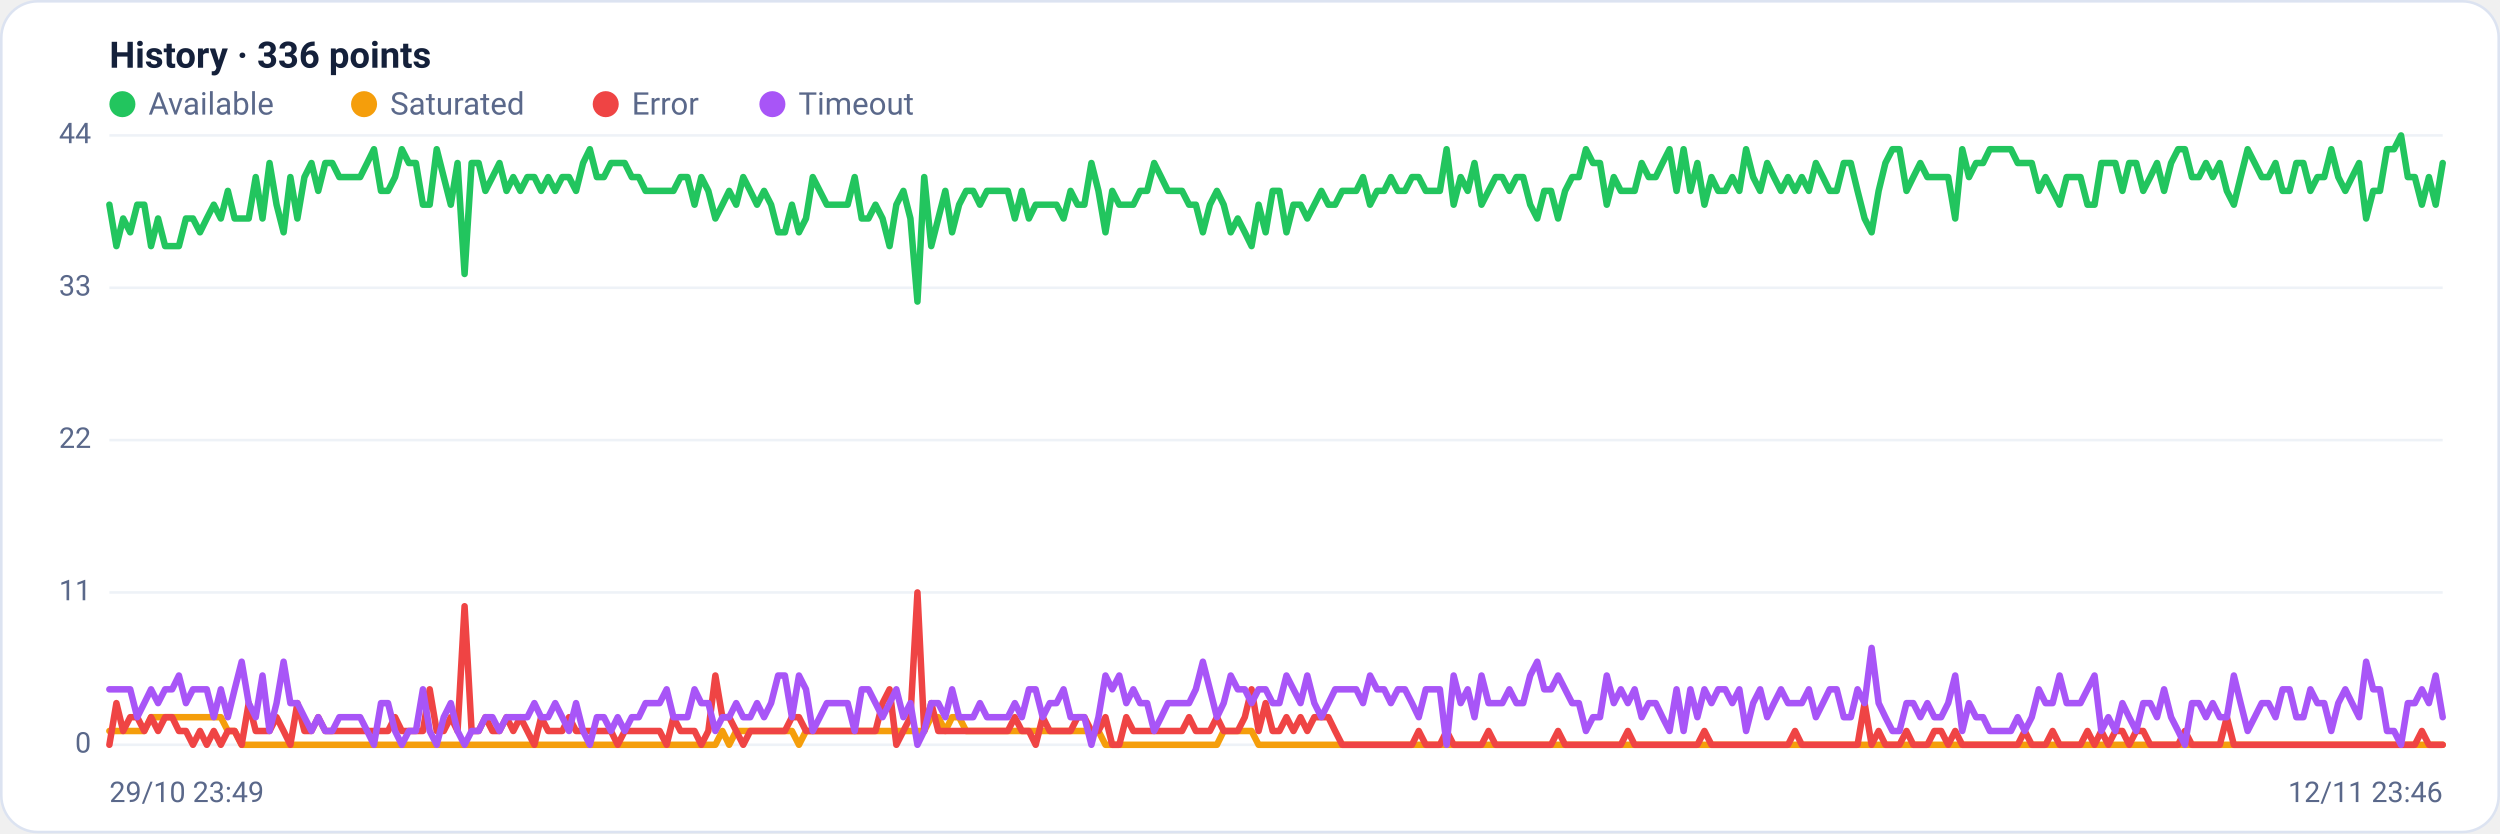
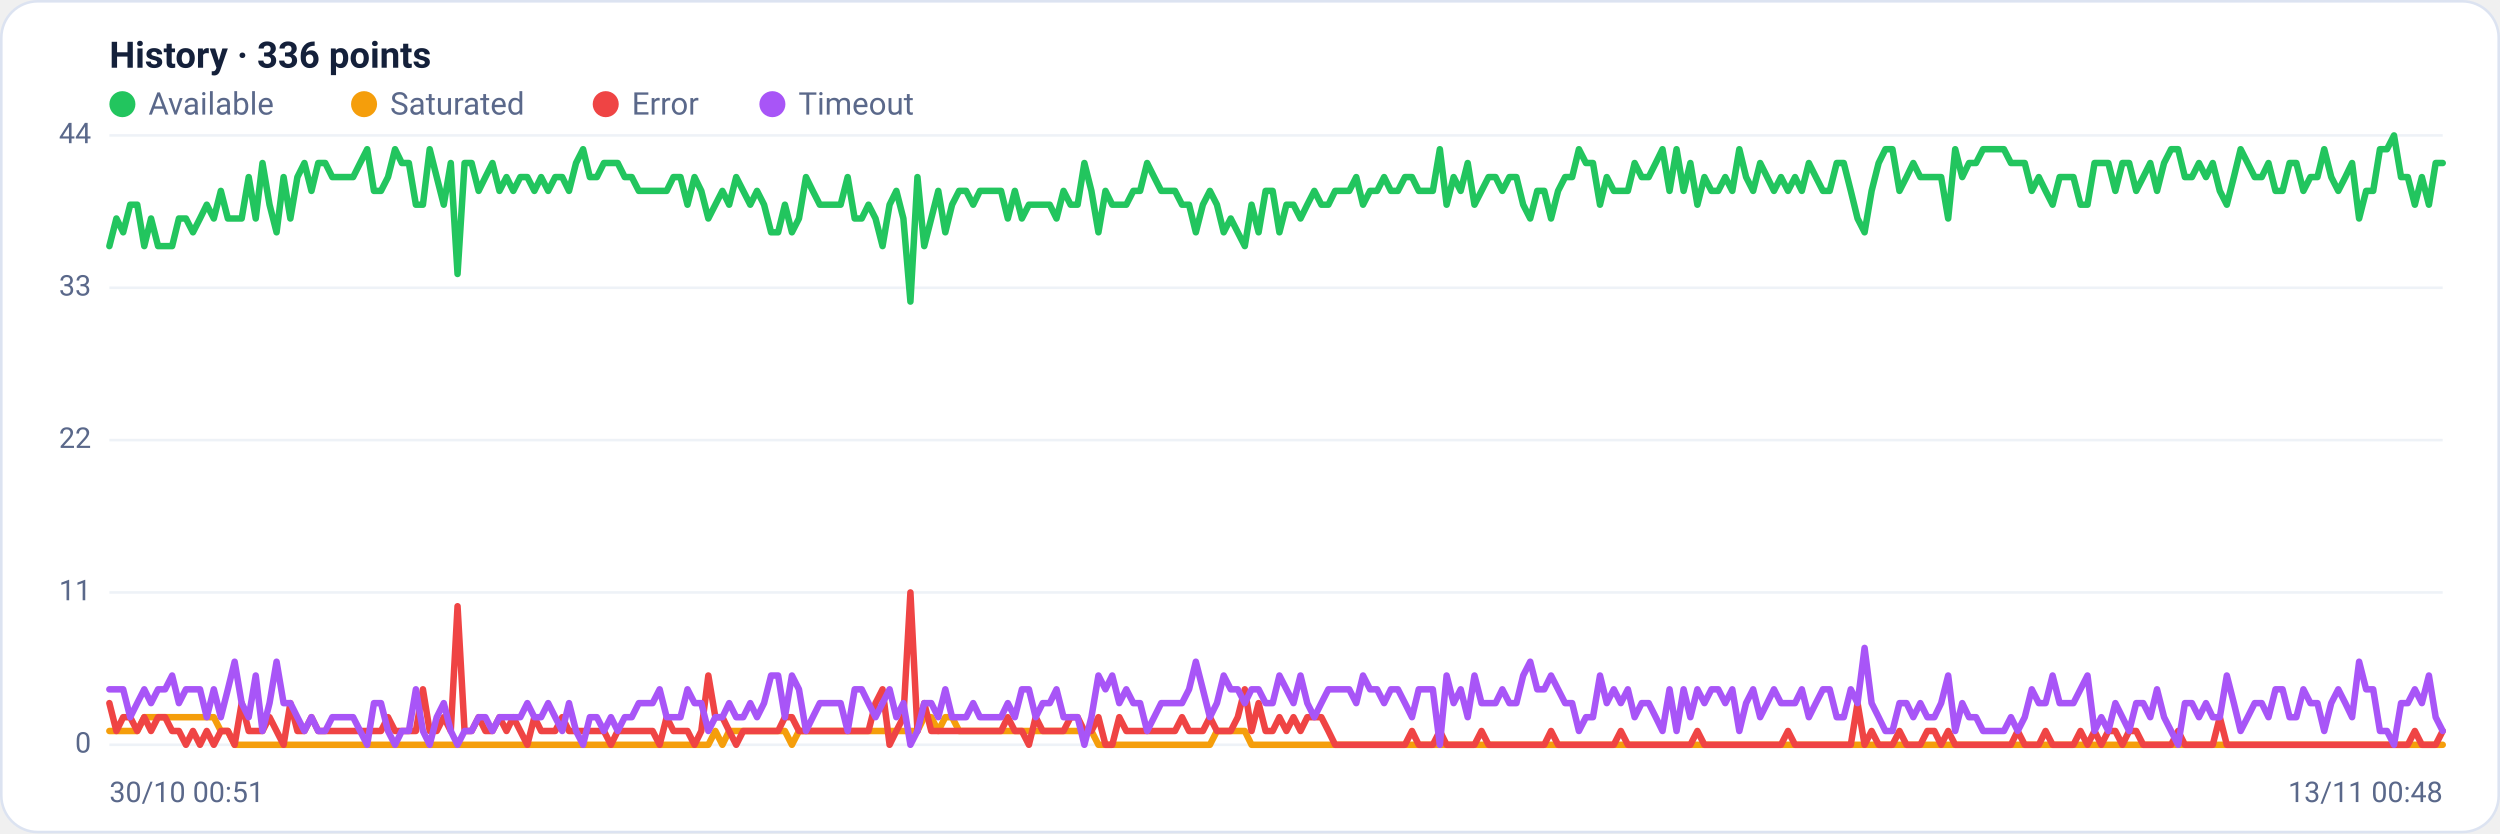
<svg xmlns="http://www.w3.org/2000/svg" viewBox="0 0 960 320" width="960" height="320" font-family="Segoe UI, system-ui, -apple-system, Roboto, Helvetica, Arial, sans-serif" role="img" aria-label="Availability history per region">
  <rect x="0.5" y="0.5" width="959" height="319" rx="14" fill="#ffffff" stroke="#dce3f1" />
  <text x="42" y="26" font-size="14" font-weight="600" fill="#14203a">History · 336 points</text>
  <circle cx="47" cy="40" r="5" fill="#22c55e" />
  <text x="57" y="44" font-size="12" fill="#5a688a">Available</text>
  <circle cx="139.8" cy="40" r="5" fill="#f59e0b" />
  <text x="149.8" y="44" font-size="12" fill="#5a688a">Saturated</text>
  <circle cx="232.6" cy="40" r="5" fill="#ef4444" />
  <text x="242.6" y="44" font-size="12" fill="#5a688a">Error</text>
  <circle cx="296.6" cy="40" r="5" fill="#a855f7" />
  <text x="306.6" y="44" font-size="12" fill="#5a688a">Timeout</text>
  <line x1="42" y1="286.0" x2="938" y2="286.0" stroke="#eef2f7" stroke-width="1" />
  <text x="35" y="289.0" text-anchor="end" font-size="11" fill="#5a688a">0</text>
  <line x1="42" y1="227.5" x2="938" y2="227.5" stroke="#eef2f7" stroke-width="1" />
  <text x="35" y="230.5" text-anchor="end" font-size="11" fill="#5a688a">11</text>
  <line x1="42" y1="169.0" x2="938" y2="169.0" stroke="#eef2f7" stroke-width="1" />
  <text x="35" y="172.0" text-anchor="end" font-size="11" fill="#5a688a">22</text>
  <line x1="42" y1="110.5" x2="938" y2="110.5" stroke="#eef2f7" stroke-width="1" />
  <text x="35" y="113.5" text-anchor="end" font-size="11" fill="#5a688a">33</text>
  <line x1="42" y1="52.0" x2="938" y2="52.0" stroke="#eef2f7" stroke-width="1" />
  <text x="35" y="55.0" text-anchor="end" font-size="11" fill="#5a688a">44</text>
-   <polyline fill="none" stroke="#22c55e" stroke-width="2.5" stroke-linejoin="round" stroke-linecap="round" points="42.0,78.6 44.7,94.5 47.3,83.9 50.0,89.2 52.7,78.6 55.4,78.6 58.0,94.5 60.7,83.9 63.4,94.5 66.1,94.5 68.7,94.5 71.4,83.9 74.1,83.9 76.8,89.2 79.4,83.9 82.1,78.6 84.8,83.9 87.5,73.3 90.1,83.9 92.8,83.9 95.5,83.9 98.2,68.0 100.8,83.9 103.5,62.6 106.2,78.6 108.9,89.2 111.5,68.0 114.2,83.9 116.9,68.0 119.6,62.6 122.2,73.3 124.9,62.6 127.6,62.6 130.3,68.0 132.9,68.0 135.6,68.0 138.3,68.0 141.0,62.6 143.6,57.3 146.3,73.3 149.0,73.3 151.7,68.0 154.3,57.3 157.0,62.6 159.7,62.6 162.4,78.6 165.0,78.6 167.7,57.3 170.4,68.0 173.1,78.6 175.7,62.6 178.4,105.2 181.1,62.6 183.8,62.6 186.4,73.3 189.1,68.0 191.8,62.6 194.5,73.3 197.1,68.0 199.8,73.3 202.5,68.0 205.2,68.0 207.8,73.3 210.5,68.0 213.2,73.3 215.9,68.0 218.5,68.0 221.2,73.3 223.9,62.6 226.5,57.3 229.2,68.0 231.9,68.0 234.6,62.6 237.2,62.6 239.9,62.6 242.6,68.0 245.3,68.0 247.9,73.3 250.6,73.3 253.3,73.3 256.0,73.3 258.6,73.3 261.3,68.0 264.0,68.0 266.7,78.6 269.3,68.0 272.0,73.3 274.7,83.9 277.4,78.6 280.0,73.3 282.7,78.6 285.4,68.0 288.1,73.3 290.7,78.6 293.4,73.3 296.1,78.6 298.8,89.2 301.4,89.2 304.1,78.6 306.8,89.2 309.5,83.9 312.1,68.0 314.8,73.3 317.5,78.6 320.2,78.6 322.8,78.6 325.5,78.6 328.2,68.0 330.9,83.9 333.5,83.9 336.2,78.6 338.9,83.9 341.6,94.5 344.2,78.6 346.9,73.3 349.6,83.9 352.3,115.8 354.9,68.0 357.6,94.5 360.3,83.9 363.0,73.3 365.6,89.2 368.3,78.6 371.0,73.3 373.7,73.3 376.3,78.6 379.0,73.3 381.7,73.3 384.4,73.3 387.0,73.3 389.7,83.9 392.4,73.3 395.1,83.9 397.7,78.6 400.4,78.6 403.1,78.6 405.7,78.6 408.4,83.9 411.1,73.3 413.8,78.6 416.4,78.6 419.1,62.6 421.8,73.3 424.5,89.2 427.1,73.3 429.8,78.6 432.5,78.6 435.2,78.6 437.8,73.3 440.5,73.3 443.2,62.6 445.9,68.0 448.5,73.3 451.2,73.3 453.9,73.3 456.6,78.6 459.2,78.6 461.9,89.2 464.6,78.6 467.3,73.3 469.9,78.6 472.6,89.2 475.3,83.9 478.0,89.2 480.6,94.5 483.3,78.6 486.0,89.2 488.7,73.3 491.3,73.3 494.0,89.2 496.7,78.6 499.4,78.6 502.0,83.9 504.7,78.6 507.4,73.3 510.1,78.6 512.7,78.6 515.4,73.3 518.1,73.3 520.8,73.3 523.4,68.0 526.1,78.6 528.8,73.3 531.5,73.3 534.1,68.0 536.8,73.3 539.5,73.3 542.2,68.0 544.8,68.0 547.5,73.3 550.2,73.3 552.9,73.3 555.5,57.3 558.2,78.6 560.9,68.0 563.6,73.3 566.2,62.6 568.9,78.6 571.6,73.3 574.3,68.0 576.9,68.0 579.6,73.3 582.3,68.0 584.9,68.0 587.6,78.6 590.3,83.9 593.0,73.3 595.6,73.3 598.3,83.9 601.0,73.3 603.7,68.0 606.3,68.0 609.0,57.3 611.7,62.6 614.4,62.6 617.0,78.6 619.7,68.0 622.4,73.3 625.1,73.3 627.7,73.3 630.4,62.6 633.1,68.0 635.8,68.0 638.4,62.6 641.1,57.3 643.8,73.3 646.5,57.3 649.1,73.3 651.8,62.6 654.5,78.6 657.2,68.0 659.8,73.3 662.5,73.3 665.2,68.0 667.9,73.3 670.5,57.3 673.2,68.0 675.9,73.3 678.6,62.6 681.2,68.0 683.9,73.3 686.6,68.0 689.3,73.3 691.9,68.0 694.6,73.3 697.3,62.6 700.0,68.0 702.6,73.3 705.3,73.3 708.0,62.6 710.7,62.6 713.3,73.3 716.0,83.9 718.7,89.2 721.4,73.3 724.0,62.6 726.7,57.3 729.4,57.3 732.1,73.3 734.7,68.0 737.4,62.6 740.1,68.0 742.8,68.0 745.4,68.0 748.1,68.0 750.8,83.9 753.5,57.3 756.1,68.0 758.8,62.6 761.5,62.6 764.1,57.3 766.8,57.3 769.5,57.3 772.2,57.3 774.8,62.6 777.5,62.6 780.2,62.6 782.9,73.3 785.5,68.0 788.2,73.3 790.9,78.6 793.6,68.0 796.2,68.0 798.9,68.0 801.6,78.6 804.3,78.6 806.9,62.6 809.6,62.6 812.3,62.6 815.0,73.3 817.6,62.6 820.3,62.6 823.0,73.3 825.7,68.0 828.3,62.6 831.0,73.3 833.7,62.6 836.4,57.3 839.0,57.3 841.7,68.0 844.4,68.0 847.1,62.6 849.7,68.0 852.4,62.6 855.1,73.3 857.8,78.6 860.4,68.0 863.1,57.3 865.8,62.6 868.5,68.0 871.1,68.0 873.8,62.6 876.5,73.3 879.2,73.3 881.8,62.6 884.5,62.6 887.2,73.3 889.9,68.0 892.5,68.0 895.2,57.3 897.9,68.0 900.6,73.3 903.2,68.0 905.9,62.6 908.6,83.9 911.3,73.3 913.9,73.3 916.6,57.3 919.3,57.3 922.0,52.0 924.6,68.0 927.3,68.0 930.0,78.6 932.7,68.0 935.3,78.6 938.0,62.6" />
-   <polyline fill="none" stroke="#f59e0b" stroke-width="2.5" stroke-linejoin="round" stroke-linecap="round" points="42.0,280.7 44.7,280.7 47.3,280.7 50.0,280.7 52.7,280.7 55.4,280.7 58.0,275.4 60.7,275.4 63.4,275.4 66.1,275.4 68.7,275.4 71.4,275.4 74.1,275.4 76.8,275.4 79.4,275.4 82.1,275.4 84.8,275.4 87.5,280.7 90.1,280.7 92.8,286.0 95.5,286.0 98.2,286.0 100.8,286.0 103.5,286.0 106.2,286.0 108.9,286.0 111.5,286.0 114.2,286.0 116.9,286.0 119.6,286.0 122.2,286.0 124.9,286.0 127.6,286.0 130.3,286.0 132.9,286.0 135.6,286.0 138.3,286.0 141.0,286.0 143.6,286.0 146.3,286.0 149.0,286.0 151.7,286.0 154.3,286.0 157.0,286.0 159.7,286.0 162.4,286.0 165.0,286.0 167.7,286.0 170.4,286.0 173.1,286.0 175.7,286.0 178.4,286.0 181.1,286.0 183.8,286.0 186.4,286.0 189.1,286.0 191.8,286.0 194.5,286.0 197.1,286.0 199.8,286.0 202.5,286.0 205.2,286.0 207.8,286.0 210.5,286.0 213.2,286.0 215.9,286.0 218.5,286.0 221.2,286.0 223.9,286.0 226.5,286.0 229.2,286.0 231.9,286.0 234.6,286.0 237.2,286.0 239.9,286.0 242.6,286.0 245.3,286.0 247.9,286.0 250.6,286.0 253.3,286.0 256.0,286.0 258.6,286.0 261.3,286.0 264.0,286.0 266.7,286.0 269.3,286.0 272.0,286.0 274.7,286.0 277.4,280.7 280.0,286.0 282.7,280.7 285.4,280.7 288.1,280.7 290.7,280.7 293.4,280.7 296.1,280.7 298.8,280.7 301.4,280.7 304.1,280.7 306.8,286.0 309.5,280.7 312.1,280.7 314.8,280.7 317.5,280.7 320.2,280.7 322.8,280.7 325.5,280.7 328.2,280.7 330.9,280.7 333.5,280.7 336.2,280.7 338.9,280.7 341.6,280.7 344.2,280.7 346.9,280.7 349.6,280.7 352.3,280.7 354.9,280.7 357.6,275.4 360.3,275.4 363.0,280.7 365.6,275.4 368.3,275.4 371.0,280.7 373.7,280.7 376.3,280.7 379.0,280.7 381.7,280.7 384.4,280.7 387.0,280.7 389.7,280.7 392.4,280.7 395.1,280.7 397.7,280.7 400.4,280.7 403.1,280.7 405.7,280.7 408.4,280.7 411.1,280.7 413.8,280.7 416.4,280.7 419.1,280.7 421.8,280.7 424.5,286.0 427.1,286.0 429.8,286.0 432.5,286.0 435.2,286.0 437.8,286.0 440.5,286.0 443.2,286.0 445.9,286.0 448.5,286.0 451.2,286.0 453.9,286.0 456.6,286.0 459.2,286.0 461.9,286.0 464.6,286.0 467.3,286.0 469.9,280.7 472.6,280.7 475.3,280.7 478.0,280.7 480.6,280.7 483.3,286.0 486.0,286.0 488.7,286.0 491.3,286.0 494.0,286.0 496.7,286.0 499.4,286.0 502.0,286.0 504.7,286.0 507.4,286.0 510.1,286.0 512.7,286.0 515.4,286.0 518.1,286.0 520.8,286.0 523.4,286.0 526.1,286.0 528.8,286.0 531.5,286.0 534.1,286.0 536.8,286.0 539.5,286.0 542.2,286.0 544.8,286.0 547.5,286.0 550.2,286.0 552.9,286.0 555.5,286.0 558.2,286.0 560.9,286.0 563.6,286.0 566.2,286.0 568.9,286.0 571.6,286.0 574.3,286.0 576.9,286.0 579.6,286.0 582.3,286.0 584.9,286.0 587.6,286.0 590.3,286.0 593.0,286.0 595.6,286.0 598.3,286.0 601.0,286.0 603.7,286.0 606.3,286.0 609.0,286.0 611.7,286.0 614.4,286.0 617.0,286.0 619.7,286.0 622.4,286.0 625.1,286.0 627.7,286.0 630.4,286.0 633.1,286.0 635.8,286.0 638.4,286.0 641.1,286.0 643.8,286.0 646.5,286.0 649.1,286.0 651.8,286.0 654.5,286.0 657.2,286.0 659.8,286.0 662.5,286.0 665.2,286.0 667.9,286.0 670.5,286.0 673.2,286.0 675.9,286.0 678.6,286.0 681.2,286.0 683.9,286.0 686.6,286.0 689.3,286.0 691.9,286.0 694.6,286.0 697.3,286.0 700.0,286.0 702.6,286.0 705.3,286.0 708.0,286.0 710.7,286.0 713.3,286.0 716.0,286.0 718.7,286.0 721.4,286.0 724.0,286.0 726.7,286.0 729.4,286.0 732.1,286.0 734.7,286.0 737.4,286.0 740.1,286.0 742.8,286.0 745.4,286.0 748.1,286.0 750.8,286.0 753.5,286.0 756.1,286.0 758.8,286.0 761.5,286.0 764.1,286.0 766.8,286.0 769.5,286.0 772.2,286.0 774.8,286.0 777.5,286.0 780.2,286.0 782.9,286.0 785.5,286.0 788.2,286.0 790.9,286.0 793.6,286.0 796.2,286.0 798.9,286.0 801.6,286.0 804.3,286.0 806.9,286.0 809.6,286.0 812.3,286.0 815.0,286.0 817.6,286.0 820.3,286.0 823.0,286.0 825.7,286.0 828.3,286.0 831.0,286.0 833.7,286.0 836.4,286.0 839.0,286.0 841.7,286.0 844.4,286.0 847.1,286.0 849.7,286.0 852.4,286.0 855.1,286.0 857.8,286.0 860.4,286.0 863.1,286.0 865.8,286.0 868.5,286.0 871.1,286.0 873.8,286.0 876.5,286.0 879.2,286.0 881.8,286.0 884.5,286.0 887.2,286.0 889.9,286.0 892.5,286.0 895.2,286.0 897.9,286.0 900.6,286.0 903.2,286.0 905.9,286.0 908.6,286.0 911.3,286.0 913.9,286.0 916.6,286.0 919.3,286.0 922.0,286.0 924.6,286.0 927.3,286.0 930.0,286.0 932.7,286.0 935.3,286.0 938.0,286.0" />
-   <polyline fill="none" stroke="#ef4444" stroke-width="2.5" stroke-linejoin="round" stroke-linecap="round" points="42.0,286.0 44.7,270.0 47.3,280.7 50.0,275.4 52.7,275.4 55.4,280.7 58.0,275.4 60.7,280.7 63.4,275.4 66.1,275.4 68.7,280.7 71.4,280.7 74.1,286.0 76.8,280.7 79.4,286.0 82.1,280.7 84.8,286.0 87.5,280.7 90.1,280.7 92.8,286.0 95.5,270.0 98.2,280.7 100.8,280.7 103.5,280.7 106.2,275.4 108.9,280.7 111.5,286.0 114.2,270.0 116.9,280.7 119.6,280.7 122.2,275.4 124.9,280.7 127.6,280.7 130.3,280.7 132.9,280.7 135.6,280.7 138.3,280.7 141.0,280.7 143.6,280.7 146.3,280.7 149.0,280.7 151.7,275.4 154.3,280.7 157.0,280.7 159.7,280.7 162.4,280.7 165.0,264.7 167.7,280.7 170.4,280.7 173.1,275.4 175.7,280.7 178.4,232.8 181.1,280.7 183.8,280.7 186.4,275.4 189.1,280.7 191.8,280.7 194.5,275.4 197.1,280.7 199.8,275.4 202.5,280.7 205.2,286.0 207.8,275.4 210.5,280.7 213.2,280.7 215.9,280.7 218.5,275.4 221.2,280.7 223.9,280.7 226.5,280.7 229.2,280.7 231.9,280.7 234.6,280.7 237.2,286.0 239.9,280.7 242.6,280.7 245.3,280.7 247.9,280.7 250.6,280.7 253.3,280.7 256.0,286.0 258.6,275.4 261.3,280.7 264.0,280.7 266.7,280.7 269.3,286.0 272.0,280.7 274.7,259.4 277.4,275.4 280.0,275.4 282.7,280.7 285.4,286.0 288.1,280.7 290.7,280.7 293.4,280.7 296.1,280.7 298.8,280.7 301.4,280.7 304.1,275.4 306.8,275.4 309.5,280.7 312.1,280.7 314.8,280.7 317.5,280.7 320.2,280.7 322.8,280.7 325.5,280.7 328.2,280.7 330.9,280.7 333.5,280.7 336.2,280.7 338.9,270.0 341.6,264.7 344.2,286.0 346.9,280.7 349.6,275.4 352.3,227.5 354.9,280.7 357.6,270.0 360.3,280.7 363.0,280.7 365.6,280.7 368.3,280.7 371.0,280.7 373.7,280.7 376.3,280.7 379.0,280.7 381.7,280.7 384.4,280.7 387.0,280.7 389.7,275.4 392.4,280.7 395.1,280.7 397.7,286.0 400.4,275.4 403.1,280.7 405.7,280.7 408.4,280.7 411.1,280.7 413.8,275.4 416.4,275.4 419.1,280.7 421.8,280.7 424.5,275.4 427.1,286.0 429.8,286.0 432.5,275.4 435.2,280.7 437.8,280.7 440.5,280.7 443.2,280.7 445.9,280.7 448.5,280.7 451.2,280.7 453.9,280.7 456.6,275.4 459.2,280.7 461.9,280.7 464.6,280.7 467.3,275.4 469.9,280.7 472.6,280.7 475.3,280.7 478.0,275.4 480.6,264.7 483.3,280.7 486.0,270.0 488.7,280.7 491.3,280.7 494.0,275.4 496.7,280.7 499.4,275.4 502.0,280.7 504.7,275.4 507.4,275.4 510.1,275.4 512.7,280.7 515.4,286.0 518.1,286.0 520.8,286.0 523.4,286.0 526.1,286.0 528.8,286.0 531.5,286.0 534.1,286.0 536.8,286.0 539.5,286.0 542.2,286.0 544.8,280.7 547.5,286.0 550.2,286.0 552.9,286.0 555.5,280.7 558.2,286.0 560.9,286.0 563.6,286.0 566.2,286.0 568.9,286.0 571.6,280.7 574.3,286.0 576.9,286.0 579.6,286.0 582.3,286.0 584.9,286.0 587.6,286.0 590.3,286.0 593.0,286.0 595.6,286.0 598.3,280.7 601.0,286.0 603.7,286.0 606.3,286.0 609.0,286.0 611.7,286.0 614.4,286.0 617.0,286.0 619.7,286.0 622.4,286.0 625.1,280.7 627.7,286.0 630.4,286.0 633.1,286.0 635.8,286.0 638.4,286.0 641.1,286.0 643.8,286.0 646.5,286.0 649.1,286.0 651.8,286.0 654.5,280.7 657.2,286.0 659.8,286.0 662.5,286.0 665.2,286.0 667.9,286.0 670.5,286.0 673.2,286.0 675.9,286.0 678.6,286.0 681.2,286.0 683.9,286.0 686.6,286.0 689.3,280.7 691.9,286.0 694.6,286.0 697.3,286.0 700.0,286.0 702.6,286.0 705.3,286.0 708.0,286.0 710.7,286.0 713.3,286.0 716.0,270.0 718.7,286.0 721.4,280.7 724.0,286.0 726.7,286.0 729.4,286.0 732.1,280.7 734.7,286.0 737.4,286.0 740.1,286.0 742.8,280.7 745.4,280.7 748.1,286.0 750.8,280.7 753.5,286.0 756.1,286.0 758.8,286.0 761.5,286.0 764.1,286.0 766.8,286.0 769.5,286.0 772.2,286.0 774.8,286.0 777.5,280.7 780.2,286.0 782.9,286.0 785.5,286.0 788.2,280.7 790.9,286.0 793.6,286.0 796.2,286.0 798.9,286.0 801.6,280.7 804.3,286.0 806.9,280.7 809.6,286.0 812.3,280.7 815.0,280.7 817.6,286.0 820.3,280.7 823.0,280.7 825.7,286.0 828.3,286.0 831.0,286.0 833.7,286.0 836.4,286.0 839.0,280.7 841.7,286.0 844.4,286.0 847.1,286.0 849.7,286.0 852.4,286.0 855.1,275.4 857.8,286.0 860.4,286.0 863.1,286.0 865.8,286.0 868.5,286.0 871.1,286.0 873.8,286.0 876.5,286.0 879.2,286.0 881.8,286.0 884.5,286.0 887.2,286.0 889.9,286.0 892.5,286.0 895.2,286.0 897.9,286.0 900.6,286.0 903.2,286.0 905.9,286.0 908.6,286.0 911.3,286.0 913.9,286.0 916.6,286.0 919.3,286.0 922.0,286.0 924.6,286.0 927.3,286.0 930.0,280.7 932.7,286.0 935.3,286.0 938.0,286.0" />
-   <polyline fill="none" stroke="#a855f7" stroke-width="2.5" stroke-linejoin="round" stroke-linecap="round" points="42.0,264.7 44.7,264.7 47.3,264.7 50.0,264.7 52.7,275.4 55.4,270.0 58.0,264.7 60.7,270.0 63.4,264.7 66.1,264.7 68.7,259.4 71.4,270.0 74.1,264.7 76.8,264.7 79.4,264.7 82.1,275.4 84.8,264.7 87.5,275.4 90.1,264.7 92.8,254.1 95.5,270.0 98.2,275.4 100.8,259.4 103.5,280.7 106.2,270.0 108.9,254.1 111.5,270.0 114.2,270.0 116.9,275.4 119.6,280.7 122.2,275.4 124.9,280.7 127.6,280.7 130.3,275.4 132.9,275.4 135.6,275.4 138.3,275.4 141.0,280.7 143.6,286.0 146.3,270.0 149.0,270.0 151.7,280.7 154.3,286.0 157.0,280.7 159.7,280.7 162.4,264.7 165.0,280.7 167.7,286.0 170.4,275.4 173.1,270.0 175.7,280.7 178.4,286.0 181.1,280.7 183.8,280.7 186.4,275.4 189.1,275.4 191.8,280.7 194.5,275.4 197.1,275.4 199.8,275.4 202.5,275.4 205.2,270.0 207.8,275.4 210.5,275.4 213.2,270.0 215.9,275.4 218.5,280.7 221.2,270.0 223.9,280.7 226.5,286.0 229.2,275.4 231.9,275.4 234.6,280.7 237.2,275.4 239.9,280.7 242.6,275.4 245.3,275.4 247.9,270.0 250.6,270.0 253.3,270.0 256.0,264.7 258.6,275.4 261.3,275.4 264.0,275.4 266.7,264.7 269.3,270.0 272.0,270.0 274.7,280.7 277.4,275.4 280.0,275.4 282.7,270.0 285.4,275.4 288.1,275.4 290.7,270.0 293.4,275.4 296.1,270.0 298.8,259.4 301.4,259.4 304.1,275.4 306.8,259.4 309.5,264.7 312.1,280.7 314.8,275.4 317.5,270.0 320.2,270.0 322.8,270.0 325.5,270.0 328.2,280.7 330.9,264.7 333.5,264.7 336.2,270.0 338.9,275.4 341.6,270.0 344.2,264.7 346.9,275.4 349.6,270.0 352.3,286.0 354.9,280.7 357.6,270.0 360.3,270.0 363.0,275.4 365.6,264.7 368.3,275.4 371.0,275.4 373.7,275.4 376.3,270.0 379.0,275.4 381.7,275.4 384.4,275.4 387.0,275.4 389.7,270.0 392.4,275.4 395.1,264.7 397.7,264.7 400.4,275.4 403.1,270.0 405.7,270.0 408.4,264.7 411.1,275.4 413.8,275.4 416.4,275.4 419.1,286.0 421.8,275.4 424.5,259.4 427.1,264.7 429.8,259.4 432.5,270.0 435.2,264.7 437.8,270.0 440.5,270.0 443.2,280.7 445.9,275.4 448.5,270.0 451.2,270.0 453.9,270.0 456.6,270.0 459.2,264.7 461.9,254.1 464.6,264.7 467.3,275.4 469.9,270.0 472.6,259.4 475.3,264.7 478.0,264.7 480.6,270.0 483.3,264.7 486.0,264.7 488.7,270.0 491.3,270.0 494.0,259.4 496.7,264.7 499.4,270.0 502.0,259.4 504.7,270.0 507.4,275.4 510.1,270.0 512.7,264.7 515.4,264.7 518.1,264.7 520.8,264.7 523.4,270.0 526.1,259.4 528.8,264.7 531.5,264.7 534.1,270.0 536.8,264.7 539.5,264.7 542.2,270.0 544.8,275.4 547.5,264.7 550.2,264.7 552.9,264.7 555.5,286.0 558.2,259.4 560.9,270.0 563.6,264.7 566.2,275.4 568.9,259.4 571.6,270.0 574.3,270.0 576.9,270.0 579.6,264.7 582.3,270.0 584.9,270.0 587.6,259.4 590.3,254.1 593.0,264.7 595.6,264.7 598.3,259.4 601.0,264.7 603.7,270.0 606.3,270.0 609.0,280.7 611.7,275.4 614.4,275.4 617.0,259.4 619.7,270.0 622.4,264.7 625.1,270.0 627.7,264.7 630.4,275.4 633.1,270.0 635.8,270.0 638.4,275.4 641.1,280.7 643.8,264.7 646.5,280.7 649.1,264.7 651.8,275.4 654.5,264.7 657.2,270.0 659.8,264.7 662.5,264.7 665.2,270.0 667.9,264.7 670.5,280.7 673.2,270.0 675.9,264.7 678.6,275.4 681.2,270.0 683.9,264.7 686.6,270.0 689.3,270.0 691.9,270.0 694.6,264.7 697.3,275.4 700.0,270.0 702.6,264.7 705.3,264.7 708.0,275.4 710.7,275.4 713.3,264.7 716.0,270.0 718.7,248.8 721.4,270.0 724.0,275.4 726.7,280.7 729.4,280.7 732.1,270.0 734.7,270.0 737.4,275.4 740.1,270.0 742.8,275.4 745.4,275.4 748.1,270.0 750.8,259.4 753.5,280.7 756.1,270.0 758.8,275.4 761.5,275.4 764.1,280.7 766.8,280.7 769.5,280.7 772.2,280.7 774.8,275.4 777.5,280.7 780.2,275.4 782.9,264.7 785.5,270.0 788.2,270.0 790.9,259.4 793.6,270.0 796.2,270.0 798.9,270.0 801.6,264.7 804.3,259.4 806.9,280.7 809.6,275.4 812.3,280.7 815.0,270.0 817.6,275.4 820.3,280.7 823.0,270.0 825.7,270.0 828.3,275.4 831.0,264.7 833.7,275.4 836.4,280.7 839.0,286.0 841.7,270.0 844.4,270.0 847.1,275.4 849.7,270.0 852.4,275.4 855.1,275.4 857.8,259.4 860.4,270.0 863.1,280.7 865.8,275.4 868.5,270.0 871.1,270.0 873.8,275.4 876.5,264.7 879.2,264.7 881.8,275.4 884.5,275.4 887.2,264.7 889.9,270.0 892.5,270.0 895.2,280.7 897.9,270.0 900.6,264.7 903.2,270.0 905.9,275.4 908.6,254.1 911.3,264.7 913.9,264.7 916.6,280.7 919.3,280.7 922.0,286.0 924.6,270.0 927.3,270.0 930.0,264.7 932.7,270.0 935.3,259.4 938.0,275.4" />
-   <text x="42" y="308" font-size="11" fill="#5a688a">29/10 23:49</text>
-   <text x="938" y="308" text-anchor="end" font-size="11" fill="#5a688a">12/11 23:46</text>
+   <polyline fill="none" stroke="#22c55e" stroke-width="2.5" stroke-linejoin="round" stroke-linecap="round" points="42.0,94.5 44.7,83.9 47.3,89.2 50.0,78.6 52.7,78.6 55.4,94.5 58.0,83.9 60.7,94.5 63.4,94.5 66.1,94.5 68.7,83.9 71.4,83.9 74.1,89.2 76.8,83.9 79.4,78.6 82.1,83.9 84.8,73.3 87.5,83.9 90.1,83.9 92.8,83.9 95.5,68.0 98.2,83.9 100.8,62.6 103.5,78.6 106.2,89.2 108.9,68.0 111.5,83.9 114.2,68.0 116.9,62.6 119.6,73.3 122.2,62.6 124.9,62.6 127.6,68.0 130.3,68.0 132.9,68.0 135.6,68.0 138.3,62.6 141.0,57.3 143.6,73.3 146.3,73.3 149.0,68.0 151.7,57.3 154.3,62.6 157.0,62.6 159.7,78.6 162.4,78.6 165.0,57.3 167.7,68.0 170.4,78.6 173.1,62.6 175.7,105.2 178.4,62.6 181.1,62.6 183.8,73.3 186.4,68.0 189.1,62.6 191.8,73.3 194.5,68.0 197.1,73.3 199.8,68.0 202.5,68.0 205.2,73.3 207.8,68.0 210.5,73.3 213.2,68.0 215.9,68.0 218.5,73.3 221.2,62.6 223.9,57.3 226.5,68.0 229.2,68.0 231.9,62.6 234.6,62.6 237.2,62.6 239.9,68.0 242.6,68.0 245.3,73.3 247.9,73.3 250.6,73.3 253.3,73.3 256.0,73.3 258.6,68.0 261.3,68.0 264.0,78.6 266.7,68.0 269.3,73.3 272.0,83.9 274.7,78.6 277.4,73.3 280.0,78.6 282.7,68.0 285.4,73.3 288.1,78.6 290.7,73.3 293.4,78.6 296.1,89.2 298.8,89.2 301.4,78.6 304.1,89.2 306.8,83.9 309.5,68.0 312.1,73.3 314.8,78.6 317.5,78.6 320.2,78.6 322.8,78.6 325.5,68.0 328.2,83.9 330.9,83.9 333.5,78.6 336.2,83.9 338.9,94.5 341.6,78.6 344.2,73.3 346.9,83.9 349.6,115.8 352.3,68.0 354.9,94.5 357.6,83.9 360.3,73.3 363.0,89.2 365.6,78.6 368.3,73.3 371.0,73.3 373.7,78.6 376.3,73.3 379.0,73.3 381.7,73.3 384.4,73.3 387.0,83.9 389.7,73.3 392.4,83.9 395.1,78.6 397.7,78.6 400.4,78.6 403.1,78.6 405.7,83.9 408.4,73.3 411.1,78.6 413.8,78.6 416.4,62.6 419.1,73.3 421.8,89.2 424.5,73.3 427.1,78.6 429.8,78.6 432.5,78.6 435.2,73.3 437.8,73.3 440.5,62.6 443.2,68.0 445.9,73.3 448.5,73.3 451.2,73.3 453.9,78.6 456.6,78.6 459.2,89.2 461.9,78.6 464.6,73.3 467.3,78.6 469.9,89.2 472.6,83.9 475.3,89.2 478.0,94.5 480.6,78.6 483.3,89.2 486.0,73.3 488.7,73.3 491.3,89.2 494.0,78.6 496.7,78.6 499.4,83.9 502.0,78.6 504.7,73.3 507.4,78.6 510.1,78.6 512.7,73.3 515.4,73.3 518.1,73.3 520.8,68.0 523.4,78.6 526.1,73.3 528.8,73.3 531.5,68.0 534.1,73.3 536.8,73.3 539.5,68.0 542.2,68.0 544.8,73.3 547.5,73.3 550.2,73.3 552.9,57.3 555.5,78.6 558.2,68.0 560.9,73.3 563.6,62.6 566.2,78.6 568.9,73.3 571.6,68.0 574.3,68.0 576.9,73.3 579.6,68.0 582.3,68.0 584.9,78.6 587.6,83.9 590.3,73.3 593.0,73.3 595.6,83.9 598.3,73.3 601.0,68.0 603.7,68.0 606.3,57.3 609.0,62.6 611.7,62.6 614.4,78.6 617.0,68.0 619.7,73.3 622.4,73.3 625.1,73.3 627.7,62.6 630.4,68.0 633.1,68.0 635.8,62.6 638.4,57.3 641.1,73.3 643.8,57.3 646.5,73.3 649.1,62.6 651.8,78.6 654.5,68.0 657.2,73.3 659.8,73.3 662.5,68.0 665.2,73.3 667.9,57.3 670.5,68.0 673.2,73.3 675.9,62.6 678.6,68.0 681.2,73.3 683.9,68.0 686.6,73.3 689.3,68.0 691.9,73.3 694.6,62.6 697.3,68.0 700.0,73.3 702.6,73.3 705.3,62.6 708.0,62.6 710.7,73.3 713.3,83.9 716.0,89.2 718.7,73.3 721.4,62.6 724.0,57.3 726.7,57.3 729.4,73.3 732.1,68.0 734.7,62.6 737.4,68.0 740.1,68.0 742.8,68.0 745.4,68.0 748.1,83.9 750.8,57.3 753.5,68.0 756.1,62.6 758.8,62.6 761.5,57.3 764.1,57.3 766.8,57.3 769.5,57.3 772.2,62.6 774.8,62.6 777.5,62.6 780.2,73.3 782.9,68.0 785.5,73.3 788.2,78.6 790.9,68.0 793.6,68.0 796.2,68.0 798.9,78.6 801.6,78.6 804.3,62.6 806.9,62.6 809.6,62.6 812.3,73.3 815.0,62.6 817.6,62.6 820.3,73.3 823.0,68.0 825.7,62.6 828.3,73.3 831.0,62.6 833.7,57.3 836.4,57.3 839.0,68.0 841.7,68.0 844.4,62.6 847.1,68.0 849.7,62.6 852.4,73.3 855.1,78.6 857.8,68.0 860.4,57.3 863.1,62.6 865.8,68.0 868.5,68.0 871.1,62.6 873.8,73.3 876.5,73.3 879.2,62.6 881.8,62.6 884.5,73.3 887.2,68.0 889.9,68.0 892.5,57.3 895.2,68.0 897.9,73.3 900.6,68.0 903.2,62.6 905.9,83.9 908.6,73.3 911.3,73.3 913.9,57.3 916.6,57.3 919.3,52.0 922.0,68.0 924.6,68.0 927.3,78.6 930.0,68.0 932.7,78.6 935.3,62.6 938.0,62.6" />
+   <polyline fill="none" stroke="#f59e0b" stroke-width="2.5" stroke-linejoin="round" stroke-linecap="round" points="42.0,280.7 44.7,280.7 47.3,280.7 50.0,280.7 52.7,280.7 55.4,275.4 58.0,275.4 60.7,275.4 63.4,275.4 66.1,275.4 68.7,275.4 71.4,275.4 74.1,275.4 76.8,275.4 79.4,275.4 82.1,275.4 84.8,280.7 87.5,280.7 90.1,286.0 92.8,286.0 95.5,286.0 98.2,286.0 100.8,286.0 103.5,286.0 106.2,286.0 108.9,286.0 111.5,286.0 114.2,286.0 116.9,286.0 119.6,286.0 122.2,286.0 124.9,286.0 127.6,286.0 130.3,286.0 132.9,286.0 135.6,286.0 138.3,286.0 141.0,286.0 143.6,286.0 146.3,286.0 149.0,286.0 151.7,286.0 154.3,286.0 157.0,286.0 159.7,286.0 162.4,286.0 165.0,286.0 167.7,286.0 170.4,286.0 173.1,286.0 175.7,286.0 178.4,286.0 181.1,286.0 183.8,286.0 186.4,286.0 189.1,286.0 191.8,286.0 194.5,286.0 197.1,286.0 199.8,286.0 202.5,286.0 205.2,286.0 207.8,286.0 210.5,286.0 213.2,286.0 215.9,286.0 218.5,286.0 221.2,286.0 223.9,286.0 226.5,286.0 229.2,286.0 231.9,286.0 234.6,286.0 237.2,286.0 239.9,286.0 242.6,286.0 245.3,286.0 247.9,286.0 250.6,286.0 253.3,286.0 256.0,286.0 258.6,286.0 261.3,286.0 264.0,286.0 266.7,286.0 269.3,286.0 272.0,286.0 274.7,280.7 277.4,286.0 280.0,280.7 282.7,280.7 285.4,280.7 288.1,280.7 290.7,280.7 293.4,280.7 296.1,280.7 298.8,280.7 301.4,280.7 304.1,286.0 306.8,280.7 309.5,280.7 312.1,280.7 314.8,280.7 317.5,280.7 320.2,280.7 322.8,280.7 325.5,280.7 328.2,280.7 330.9,280.7 333.5,280.7 336.2,280.7 338.9,280.7 341.6,280.7 344.2,280.7 346.9,280.7 349.6,280.7 352.3,280.7 354.9,275.4 357.6,275.4 360.3,280.7 363.0,275.4 365.6,275.4 368.3,280.7 371.0,280.7 373.7,280.7 376.3,280.7 379.0,280.7 381.7,280.7 384.4,280.7 387.0,280.7 389.7,280.7 392.4,280.7 395.1,280.7 397.7,280.7 400.4,280.7 403.1,280.7 405.7,280.7 408.4,280.7 411.1,280.7 413.8,280.7 416.4,280.7 419.1,280.7 421.8,286.0 424.5,286.0 427.1,286.0 429.8,286.0 432.5,286.0 435.2,286.0 437.8,286.0 440.5,286.0 443.2,286.0 445.9,286.0 448.5,286.0 451.2,286.0 453.9,286.0 456.6,286.0 459.2,286.0 461.9,286.0 464.6,286.0 467.3,280.7 469.9,280.7 472.6,280.7 475.3,280.7 478.0,280.7 480.6,286.0 483.3,286.0 486.0,286.0 488.7,286.0 491.3,286.0 494.0,286.0 496.7,286.0 499.4,286.0 502.0,286.0 504.7,286.0 507.4,286.0 510.1,286.0 512.7,286.0 515.4,286.0 518.1,286.0 520.8,286.0 523.4,286.0 526.1,286.0 528.8,286.0 531.5,286.0 534.1,286.0 536.8,286.0 539.5,286.0 542.2,286.0 544.8,286.0 547.5,286.0 550.2,286.0 552.9,286.0 555.5,286.0 558.2,286.0 560.9,286.0 563.6,286.0 566.2,286.0 568.9,286.0 571.6,286.0 574.3,286.0 576.9,286.0 579.6,286.0 582.3,286.0 584.9,286.0 587.6,286.0 590.3,286.0 593.0,286.0 595.6,286.0 598.3,286.0 601.0,286.0 603.7,286.0 606.3,286.0 609.0,286.0 611.7,286.0 614.4,286.0 617.0,286.0 619.7,286.0 622.4,286.0 625.1,286.0 627.7,286.0 630.4,286.0 633.1,286.0 635.8,286.0 638.4,286.0 641.1,286.0 643.8,286.0 646.5,286.0 649.1,286.0 651.8,286.0 654.5,286.0 657.2,286.0 659.8,286.0 662.5,286.0 665.2,286.0 667.9,286.0 670.5,286.0 673.2,286.0 675.9,286.0 678.6,286.0 681.2,286.0 683.9,286.0 686.6,286.0 689.3,286.0 691.9,286.0 694.6,286.0 697.3,286.0 700.0,286.0 702.6,286.0 705.3,286.0 708.0,286.0 710.7,286.0 713.3,286.0 716.0,286.0 718.7,286.0 721.4,286.0 724.0,286.0 726.7,286.0 729.4,286.0 732.1,286.0 734.7,286.0 737.4,286.0 740.1,286.0 742.8,286.0 745.4,286.0 748.1,286.0 750.8,286.0 753.5,286.0 756.1,286.0 758.8,286.0 761.5,286.0 764.1,286.0 766.8,286.0 769.5,286.0 772.2,286.0 774.8,286.0 777.5,286.0 780.2,286.0 782.9,286.0 785.5,286.0 788.2,286.0 790.9,286.0 793.6,286.0 796.2,286.0 798.9,286.0 801.6,286.0 804.3,286.0 806.9,286.0 809.6,286.0 812.3,286.0 815.0,286.0 817.6,286.0 820.3,286.0 823.0,286.0 825.7,286.0 828.3,286.0 831.0,286.0 833.7,286.0 836.4,286.0 839.0,286.0 841.7,286.0 844.4,286.0 847.1,286.0 849.7,286.0 852.4,286.0 855.1,286.0 857.8,286.0 860.4,286.0 863.1,286.0 865.8,286.0 868.5,286.0 871.1,286.0 873.8,286.0 876.5,286.0 879.2,286.0 881.8,286.0 884.5,286.0 887.2,286.0 889.9,286.0 892.5,286.0 895.2,286.0 897.9,286.0 900.6,286.0 903.2,286.0 905.9,286.0 908.6,286.0 911.3,286.0 913.9,286.0 916.6,286.0 919.3,286.0 922.0,286.0 924.6,286.0 927.3,286.0 930.0,286.0 932.7,286.0 935.3,286.0 938.0,286.0" />
+   <polyline fill="none" stroke="#ef4444" stroke-width="2.5" stroke-linejoin="round" stroke-linecap="round" points="42.0,270.0 44.7,280.7 47.3,275.4 50.0,275.4 52.7,280.7 55.4,275.4 58.0,280.7 60.7,275.4 63.4,275.4 66.1,280.7 68.7,280.7 71.4,286.0 74.1,280.7 76.8,286.0 79.4,280.7 82.1,286.0 84.8,280.7 87.5,280.7 90.1,286.0 92.8,270.0 95.5,280.7 98.2,280.7 100.8,280.7 103.5,275.4 106.2,280.7 108.9,286.0 111.5,270.0 114.2,280.7 116.9,280.7 119.6,275.4 122.2,280.7 124.9,280.7 127.6,280.7 130.3,280.7 132.9,280.7 135.6,280.7 138.3,280.7 141.0,280.7 143.6,280.7 146.3,280.7 149.0,275.4 151.7,280.7 154.3,280.7 157.0,280.7 159.7,280.7 162.4,264.7 165.0,280.7 167.7,280.7 170.4,275.4 173.1,280.7 175.7,232.8 178.4,280.7 181.1,280.7 183.8,275.4 186.4,280.7 189.1,280.7 191.8,275.4 194.5,280.7 197.1,275.4 199.8,280.7 202.5,286.0 205.2,275.4 207.8,280.7 210.5,280.7 213.2,280.7 215.9,275.4 218.5,280.7 221.2,280.7 223.9,280.7 226.5,280.7 229.2,280.7 231.9,280.7 234.6,286.0 237.2,280.7 239.9,280.7 242.6,280.7 245.3,280.7 247.9,280.7 250.6,280.7 253.3,286.0 256.0,275.4 258.6,280.7 261.3,280.7 264.0,280.7 266.7,286.0 269.3,280.7 272.0,259.4 274.7,275.4 277.4,275.4 280.0,280.7 282.7,286.0 285.4,280.7 288.1,280.7 290.7,280.7 293.4,280.7 296.1,280.7 298.8,280.7 301.4,275.4 304.1,275.4 306.8,280.7 309.5,280.7 312.1,280.7 314.8,280.7 317.5,280.7 320.2,280.7 322.8,280.7 325.5,280.7 328.2,280.7 330.9,280.7 333.5,280.7 336.2,270.0 338.9,264.7 341.6,286.0 344.2,280.7 346.9,275.4 349.6,227.5 352.3,280.7 354.9,270.0 357.6,280.7 360.3,280.7 363.0,280.7 365.6,280.7 368.3,280.7 371.0,280.7 373.7,280.7 376.3,280.7 379.0,280.7 381.7,280.7 384.4,280.7 387.0,275.4 389.7,280.7 392.4,280.7 395.1,286.0 397.7,275.4 400.4,280.7 403.1,280.7 405.7,280.7 408.4,280.7 411.1,275.4 413.8,275.4 416.4,280.7 419.1,280.7 421.8,275.4 424.5,286.0 427.1,286.0 429.8,275.4 432.5,280.7 435.2,280.7 437.8,280.7 440.5,280.7 443.2,280.7 445.9,280.7 448.5,280.7 451.2,280.7 453.9,275.4 456.6,280.7 459.2,280.7 461.9,280.7 464.6,275.4 467.3,280.7 469.9,280.7 472.6,280.7 475.3,275.4 478.0,264.7 480.6,280.7 483.3,270.0 486.0,280.7 488.7,280.7 491.3,275.4 494.0,280.7 496.7,275.4 499.4,280.7 502.0,275.4 504.7,275.4 507.4,275.4 510.1,280.7 512.7,286.0 515.4,286.0 518.1,286.0 520.8,286.0 523.4,286.0 526.1,286.0 528.8,286.0 531.5,286.0 534.1,286.0 536.8,286.0 539.5,286.0 542.2,280.7 544.8,286.0 547.5,286.0 550.2,286.0 552.9,280.7 555.5,286.0 558.2,286.0 560.9,286.0 563.6,286.0 566.2,286.0 568.9,280.7 571.6,286.0 574.3,286.0 576.9,286.0 579.6,286.0 582.3,286.0 584.9,286.0 587.6,286.0 590.3,286.0 593.0,286.0 595.6,280.7 598.3,286.0 601.0,286.0 603.7,286.0 606.3,286.0 609.0,286.0 611.7,286.0 614.4,286.0 617.0,286.0 619.7,286.0 622.4,280.7 625.1,286.0 627.7,286.0 630.4,286.0 633.1,286.0 635.8,286.0 638.4,286.0 641.1,286.0 643.8,286.0 646.5,286.0 649.1,286.0 651.8,280.7 654.5,286.0 657.2,286.0 659.8,286.0 662.5,286.0 665.2,286.0 667.9,286.0 670.5,286.0 673.2,286.0 675.9,286.0 678.6,286.0 681.2,286.0 683.9,286.0 686.6,280.7 689.3,286.0 691.9,286.0 694.6,286.0 697.3,286.0 700.0,286.0 702.6,286.0 705.3,286.0 708.0,286.0 710.7,286.0 713.3,270.0 716.0,286.0 718.7,280.7 721.4,286.0 724.0,286.0 726.7,286.0 729.4,280.7 732.1,286.0 734.7,286.0 737.4,286.0 740.1,280.7 742.8,280.7 745.4,286.0 748.1,280.7 750.8,286.0 753.5,286.0 756.1,286.0 758.8,286.0 761.5,286.0 764.1,286.0 766.8,286.0 769.5,286.0 772.2,286.0 774.8,280.7 777.5,286.0 780.2,286.0 782.9,286.0 785.5,280.7 788.2,286.0 790.9,286.0 793.6,286.0 796.2,286.0 798.9,280.7 801.6,286.0 804.3,280.7 806.9,286.0 809.6,280.7 812.3,280.7 815.0,286.0 817.6,280.7 820.3,280.7 823.0,286.0 825.7,286.0 828.3,286.0 831.0,286.0 833.7,286.0 836.4,280.7 839.0,286.0 841.7,286.0 844.4,286.0 847.1,286.0 849.7,286.0 852.4,275.4 855.1,286.0 857.8,286.0 860.4,286.0 863.1,286.0 865.8,286.0 868.5,286.0 871.1,286.0 873.8,286.0 876.5,286.0 879.2,286.0 881.8,286.0 884.5,286.0 887.2,286.0 889.9,286.0 892.5,286.0 895.2,286.0 897.9,286.0 900.6,286.0 903.2,286.0 905.9,286.0 908.6,286.0 911.3,286.0 913.9,286.0 916.6,286.0 919.3,286.0 922.0,286.0 924.6,286.0 927.3,280.7 930.0,286.0 932.7,286.0 935.3,286.0 938.0,280.7" />
+   <polyline fill="none" stroke="#a855f7" stroke-width="2.5" stroke-linejoin="round" stroke-linecap="round" points="42.0,264.7 44.7,264.7 47.3,264.7 50.0,275.4 52.7,270.0 55.4,264.7 58.0,270.0 60.7,264.7 63.4,264.7 66.1,259.4 68.7,270.0 71.4,264.7 74.1,264.7 76.8,264.7 79.4,275.4 82.1,264.7 84.8,275.4 87.5,264.7 90.1,254.1 92.8,270.0 95.5,275.4 98.2,259.4 100.8,280.7 103.5,270.0 106.2,254.1 108.9,270.0 111.5,270.0 114.2,275.4 116.9,280.7 119.6,275.4 122.2,280.7 124.9,280.7 127.6,275.4 130.3,275.4 132.9,275.4 135.6,275.4 138.3,280.7 141.0,286.0 143.6,270.0 146.3,270.0 149.0,280.7 151.7,286.0 154.3,280.7 157.0,280.7 159.7,264.7 162.4,280.7 165.0,286.0 167.7,275.4 170.4,270.0 173.1,280.7 175.7,286.0 178.4,280.7 181.1,280.7 183.8,275.4 186.4,275.4 189.1,280.7 191.8,275.4 194.5,275.4 197.1,275.4 199.8,275.4 202.5,270.0 205.2,275.4 207.8,275.4 210.5,270.0 213.2,275.4 215.9,280.7 218.5,270.0 221.2,280.7 223.9,286.0 226.5,275.4 229.2,275.4 231.9,280.7 234.6,275.4 237.2,280.7 239.9,275.4 242.6,275.4 245.3,270.0 247.9,270.0 250.6,270.0 253.3,264.7 256.0,275.4 258.6,275.4 261.3,275.4 264.0,264.7 266.7,270.0 269.3,270.0 272.0,280.7 274.7,275.4 277.4,275.4 280.0,270.0 282.7,275.4 285.4,275.4 288.1,270.0 290.7,275.4 293.4,270.0 296.1,259.4 298.8,259.4 301.4,275.4 304.1,259.4 306.8,264.7 309.5,280.7 312.1,275.4 314.8,270.0 317.5,270.0 320.2,270.0 322.8,270.0 325.5,280.7 328.2,264.7 330.9,264.7 333.5,270.0 336.2,275.4 338.9,270.0 341.6,264.7 344.2,275.4 346.9,270.0 349.6,286.0 352.3,280.7 354.9,270.0 357.6,270.0 360.3,275.4 363.0,264.7 365.6,275.4 368.3,275.4 371.0,275.4 373.7,270.0 376.3,275.4 379.0,275.4 381.7,275.4 384.4,275.4 387.0,270.0 389.7,275.4 392.4,264.7 395.1,264.7 397.7,275.4 400.4,270.0 403.1,270.0 405.7,264.7 408.4,275.4 411.1,275.4 413.8,275.4 416.4,286.0 419.1,275.4 421.8,259.4 424.5,264.7 427.1,259.4 429.8,270.0 432.5,264.7 435.2,270.0 437.8,270.0 440.5,280.7 443.2,275.4 445.9,270.0 448.5,270.0 451.2,270.0 453.9,270.0 456.6,264.7 459.2,254.1 461.9,264.7 464.6,275.4 467.3,270.0 469.9,259.4 472.6,264.7 475.3,264.7 478.0,270.0 480.6,264.7 483.3,264.7 486.0,270.0 488.7,270.0 491.3,259.4 494.0,264.7 496.7,270.0 499.4,259.4 502.0,270.0 504.7,275.4 507.4,270.0 510.1,264.7 512.7,264.7 515.4,264.7 518.1,264.7 520.8,270.0 523.4,259.4 526.1,264.7 528.8,264.7 531.5,270.0 534.1,264.7 536.8,264.7 539.5,270.0 542.2,275.4 544.8,264.7 547.5,264.7 550.2,264.7 552.9,286.0 555.5,259.4 558.2,270.0 560.9,264.7 563.6,275.4 566.2,259.4 568.9,270.0 571.6,270.0 574.3,270.0 576.9,264.7 579.6,270.0 582.3,270.0 584.9,259.4 587.6,254.1 590.3,264.7 593.0,264.7 595.6,259.4 598.3,264.7 601.0,270.0 603.7,270.0 606.3,280.7 609.0,275.4 611.7,275.4 614.4,259.4 617.0,270.0 619.7,264.7 622.4,270.0 625.1,264.7 627.7,275.4 630.4,270.0 633.1,270.0 635.8,275.4 638.4,280.7 641.1,264.7 643.8,280.7 646.5,264.7 649.1,275.4 651.8,264.7 654.5,270.0 657.2,264.7 659.8,264.7 662.5,270.0 665.2,264.7 667.9,280.7 670.5,270.0 673.2,264.7 675.9,275.4 678.6,270.0 681.2,264.7 683.9,270.0 686.6,270.0 689.3,270.0 691.9,264.7 694.6,275.4 697.3,270.0 700.0,264.7 702.6,264.7 705.3,275.4 708.0,275.4 710.7,264.7 713.3,270.0 716.0,248.8 718.7,270.0 721.4,275.4 724.0,280.7 726.7,280.7 729.4,270.0 732.1,270.0 734.7,275.4 737.4,270.0 740.1,275.4 742.8,275.4 745.4,270.0 748.1,259.4 750.8,280.7 753.5,270.0 756.1,275.4 758.8,275.4 761.5,280.7 764.1,280.7 766.8,280.7 769.5,280.7 772.2,275.4 774.8,280.7 777.5,275.4 780.2,264.7 782.9,270.0 785.5,270.0 788.2,259.4 790.9,270.0 793.6,270.0 796.2,270.0 798.9,264.7 801.6,259.4 804.3,280.7 806.9,275.4 809.6,280.7 812.3,270.0 815.0,275.4 817.6,280.7 820.3,270.0 823.0,270.0 825.7,275.4 828.3,264.7 831.0,275.4 833.7,280.7 836.4,286.0 839.0,270.0 841.7,270.0 844.4,275.4 847.1,270.0 849.7,275.4 852.4,275.4 855.1,259.4 857.8,270.0 860.4,280.7 863.1,275.4 865.8,270.0 868.5,270.0 871.1,275.4 873.8,264.7 876.5,264.7 879.2,275.4 881.8,275.4 884.5,264.7 887.2,270.0 889.9,270.0 892.5,280.7 895.2,270.0 897.9,264.7 900.6,270.0 903.2,275.4 905.9,254.1 908.6,264.7 911.3,264.7 913.9,280.7 916.6,280.7 919.3,286.0 922.0,270.0 924.6,270.0 927.3,264.7 930.0,270.0 932.7,259.4 935.3,275.4 938.0,280.7" />
+   <text x="42" y="308" font-size="11" fill="#5a688a">30/10 00:51</text>
+   <text x="938" y="308" text-anchor="end" font-size="11" fill="#5a688a">13/11 00:48</text>
</svg>
